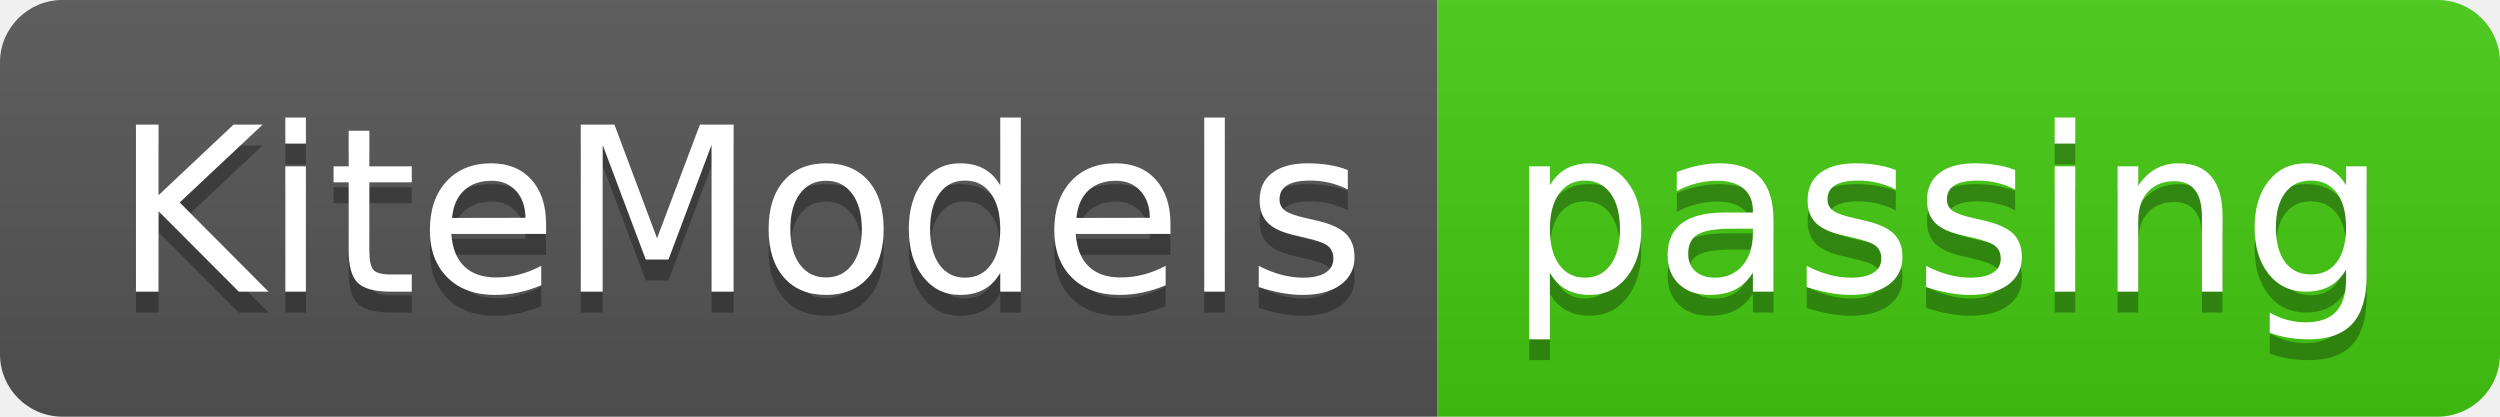
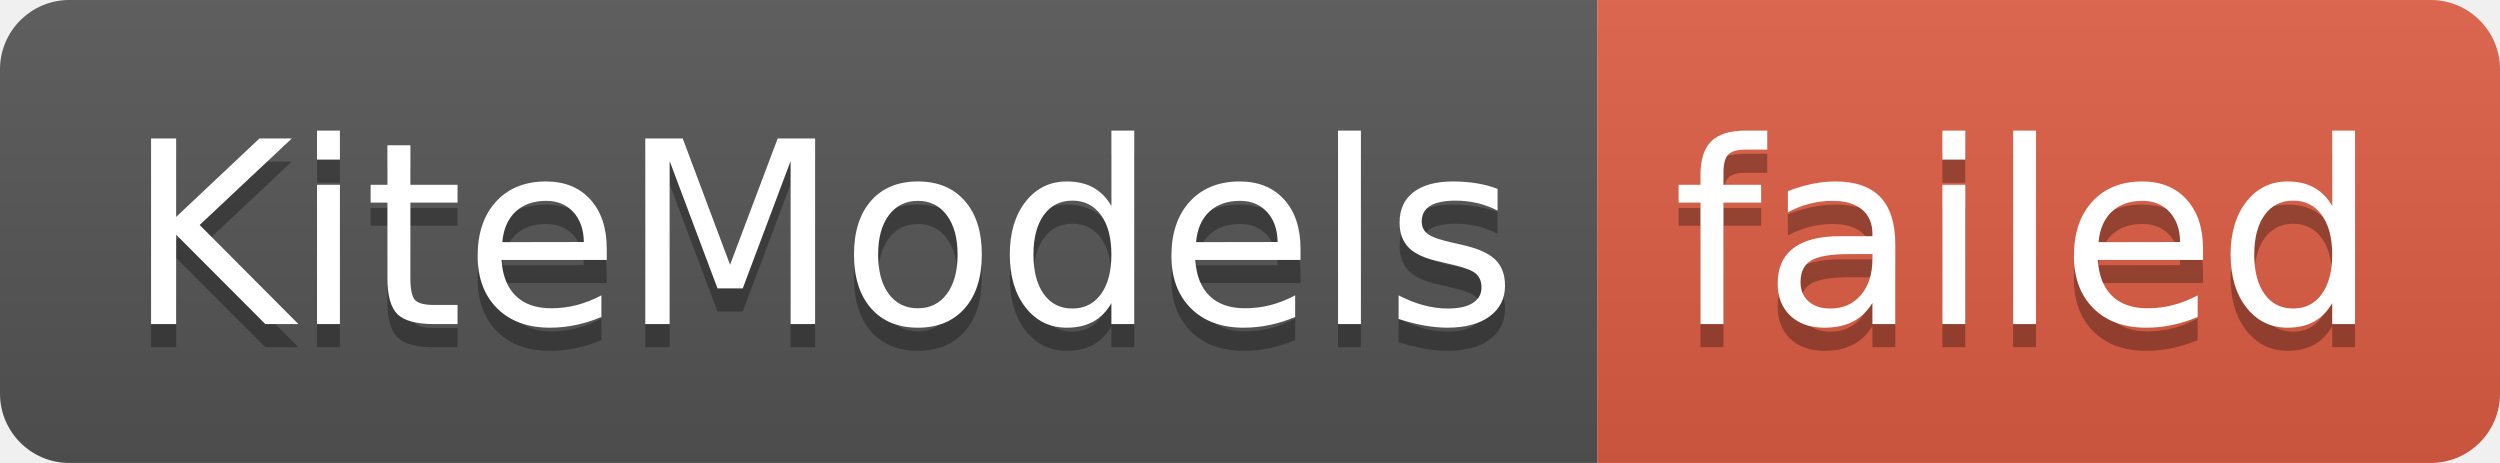
- <svg xmlns="http://www.w3.org/2000/svg" width="120" height="20" role="img" aria-label="KiteModels: passing">
+ <svg xmlns="http://www.w3.org/2000/svg" width="108" height="20" role="img" aria-label="KiteModels: failed">
  <linearGradient id="s" x2="0" y2="100%">
    <stop offset="0" stop-color="#bbb" stop-opacity=".1" />
    <stop offset="1" stop-opacity=".1" />
  </linearGradient>
  <clipPath id="r">
-     <rect width="120" height="20" rx="3" fill="#fff" />
+     <rect width="108" height="20" rx="3" fill="#fff" />
  </clipPath>
  <g clip-path="url(#r)">
    <rect width="69" height="20" fill="#555" />
-     <rect x="69" width="51" height="20" fill="#4c1" />
-     <rect width="120" height="20" fill="url(#s)" />
+     <rect x="69" width="39" height="20" fill="#e05d44" />
+     <rect width="108" height="20" fill="url(#s)" />
  </g>
  <g fill="#fff" text-anchor="middle" font-family="Verdana,Geneva,DejaVu Sans,sans-serif" text-rendering="geometricPrecision" font-size="110">
    <text aria-hidden="true" x="355" y="150" fill="#010101" fill-opacity=".3" transform="scale(.1)" textLength="590">KiteModels</text>
    <text x="355" y="140" transform="scale(.1)" fill="#fff" textLength="590">KiteModels</text>
-     <text aria-hidden="true" x="935" y="150" fill="#010101" fill-opacity=".3" transform="scale(.1)" textLength="410">passing</text>
-     <text x="935" y="140" transform="scale(.1)" fill="#fff" textLength="410">passing</text>
+     <text aria-hidden="true" x="875" y="150" fill="#010101" fill-opacity=".3" transform="scale(.1)" textLength="290">failed</text>
+     <text x="875" y="140" transform="scale(.1)" fill="#fff" textLength="290">failed</text>
  </g>
</svg>
